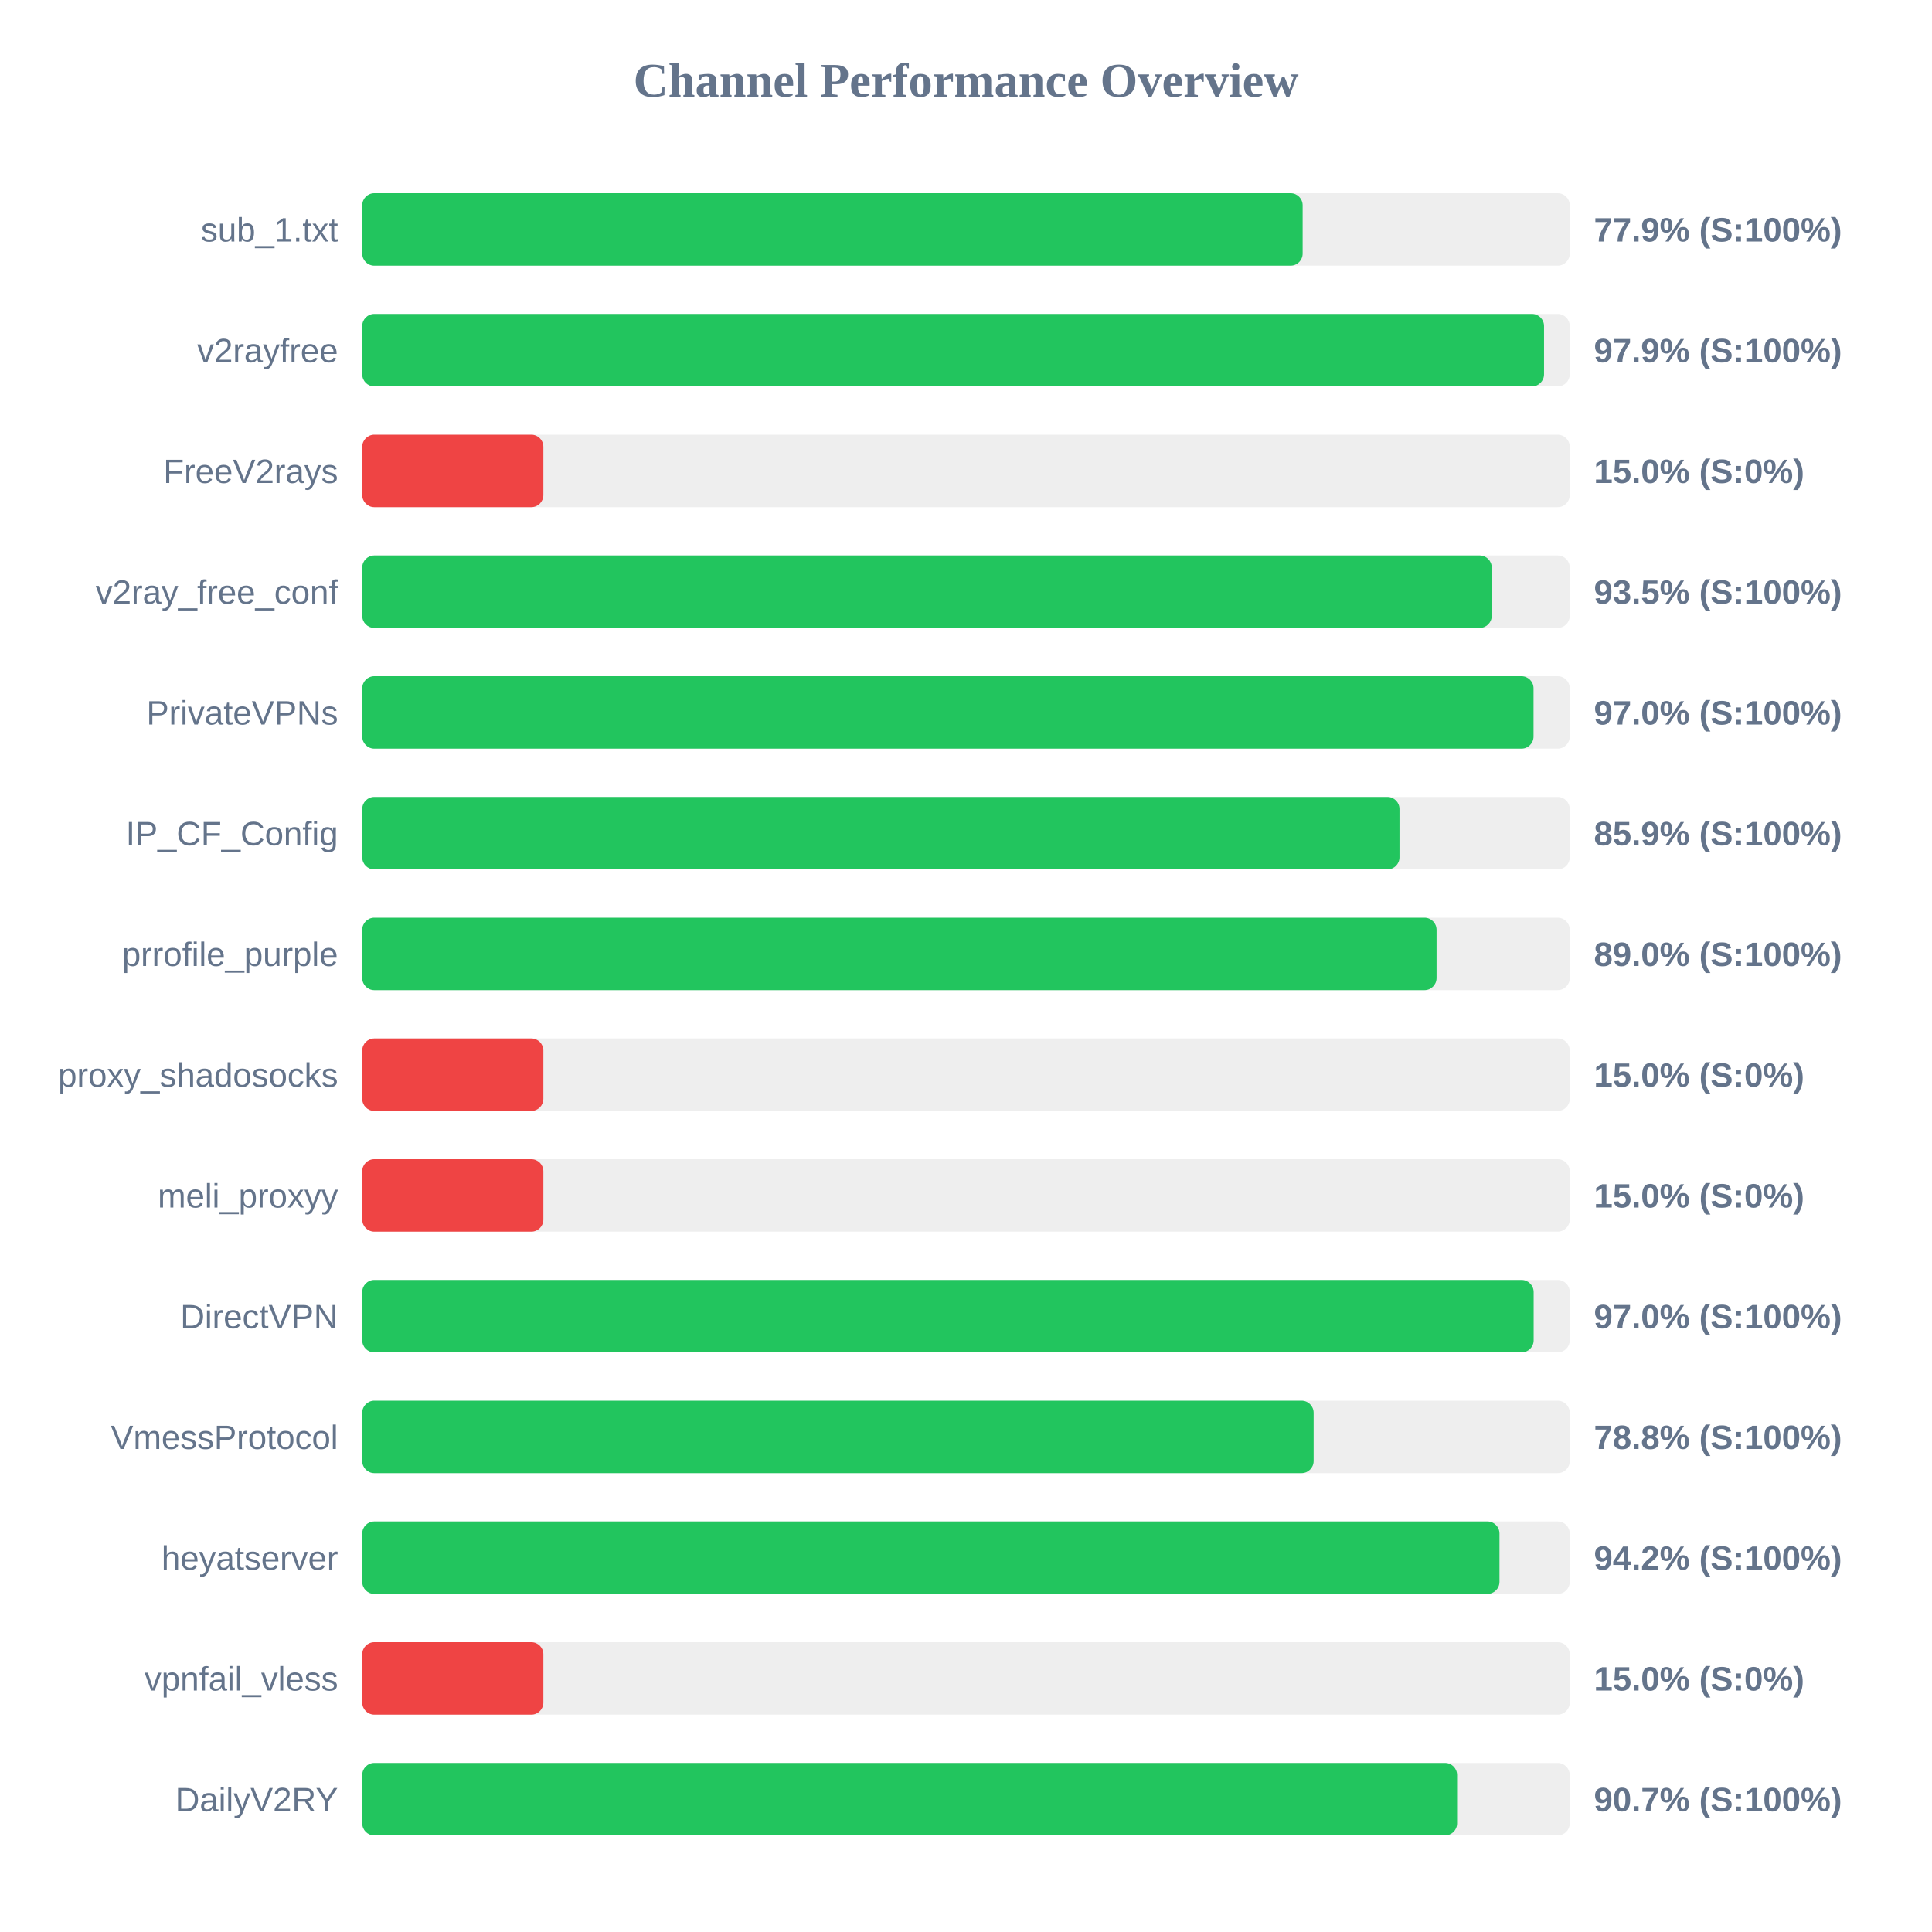
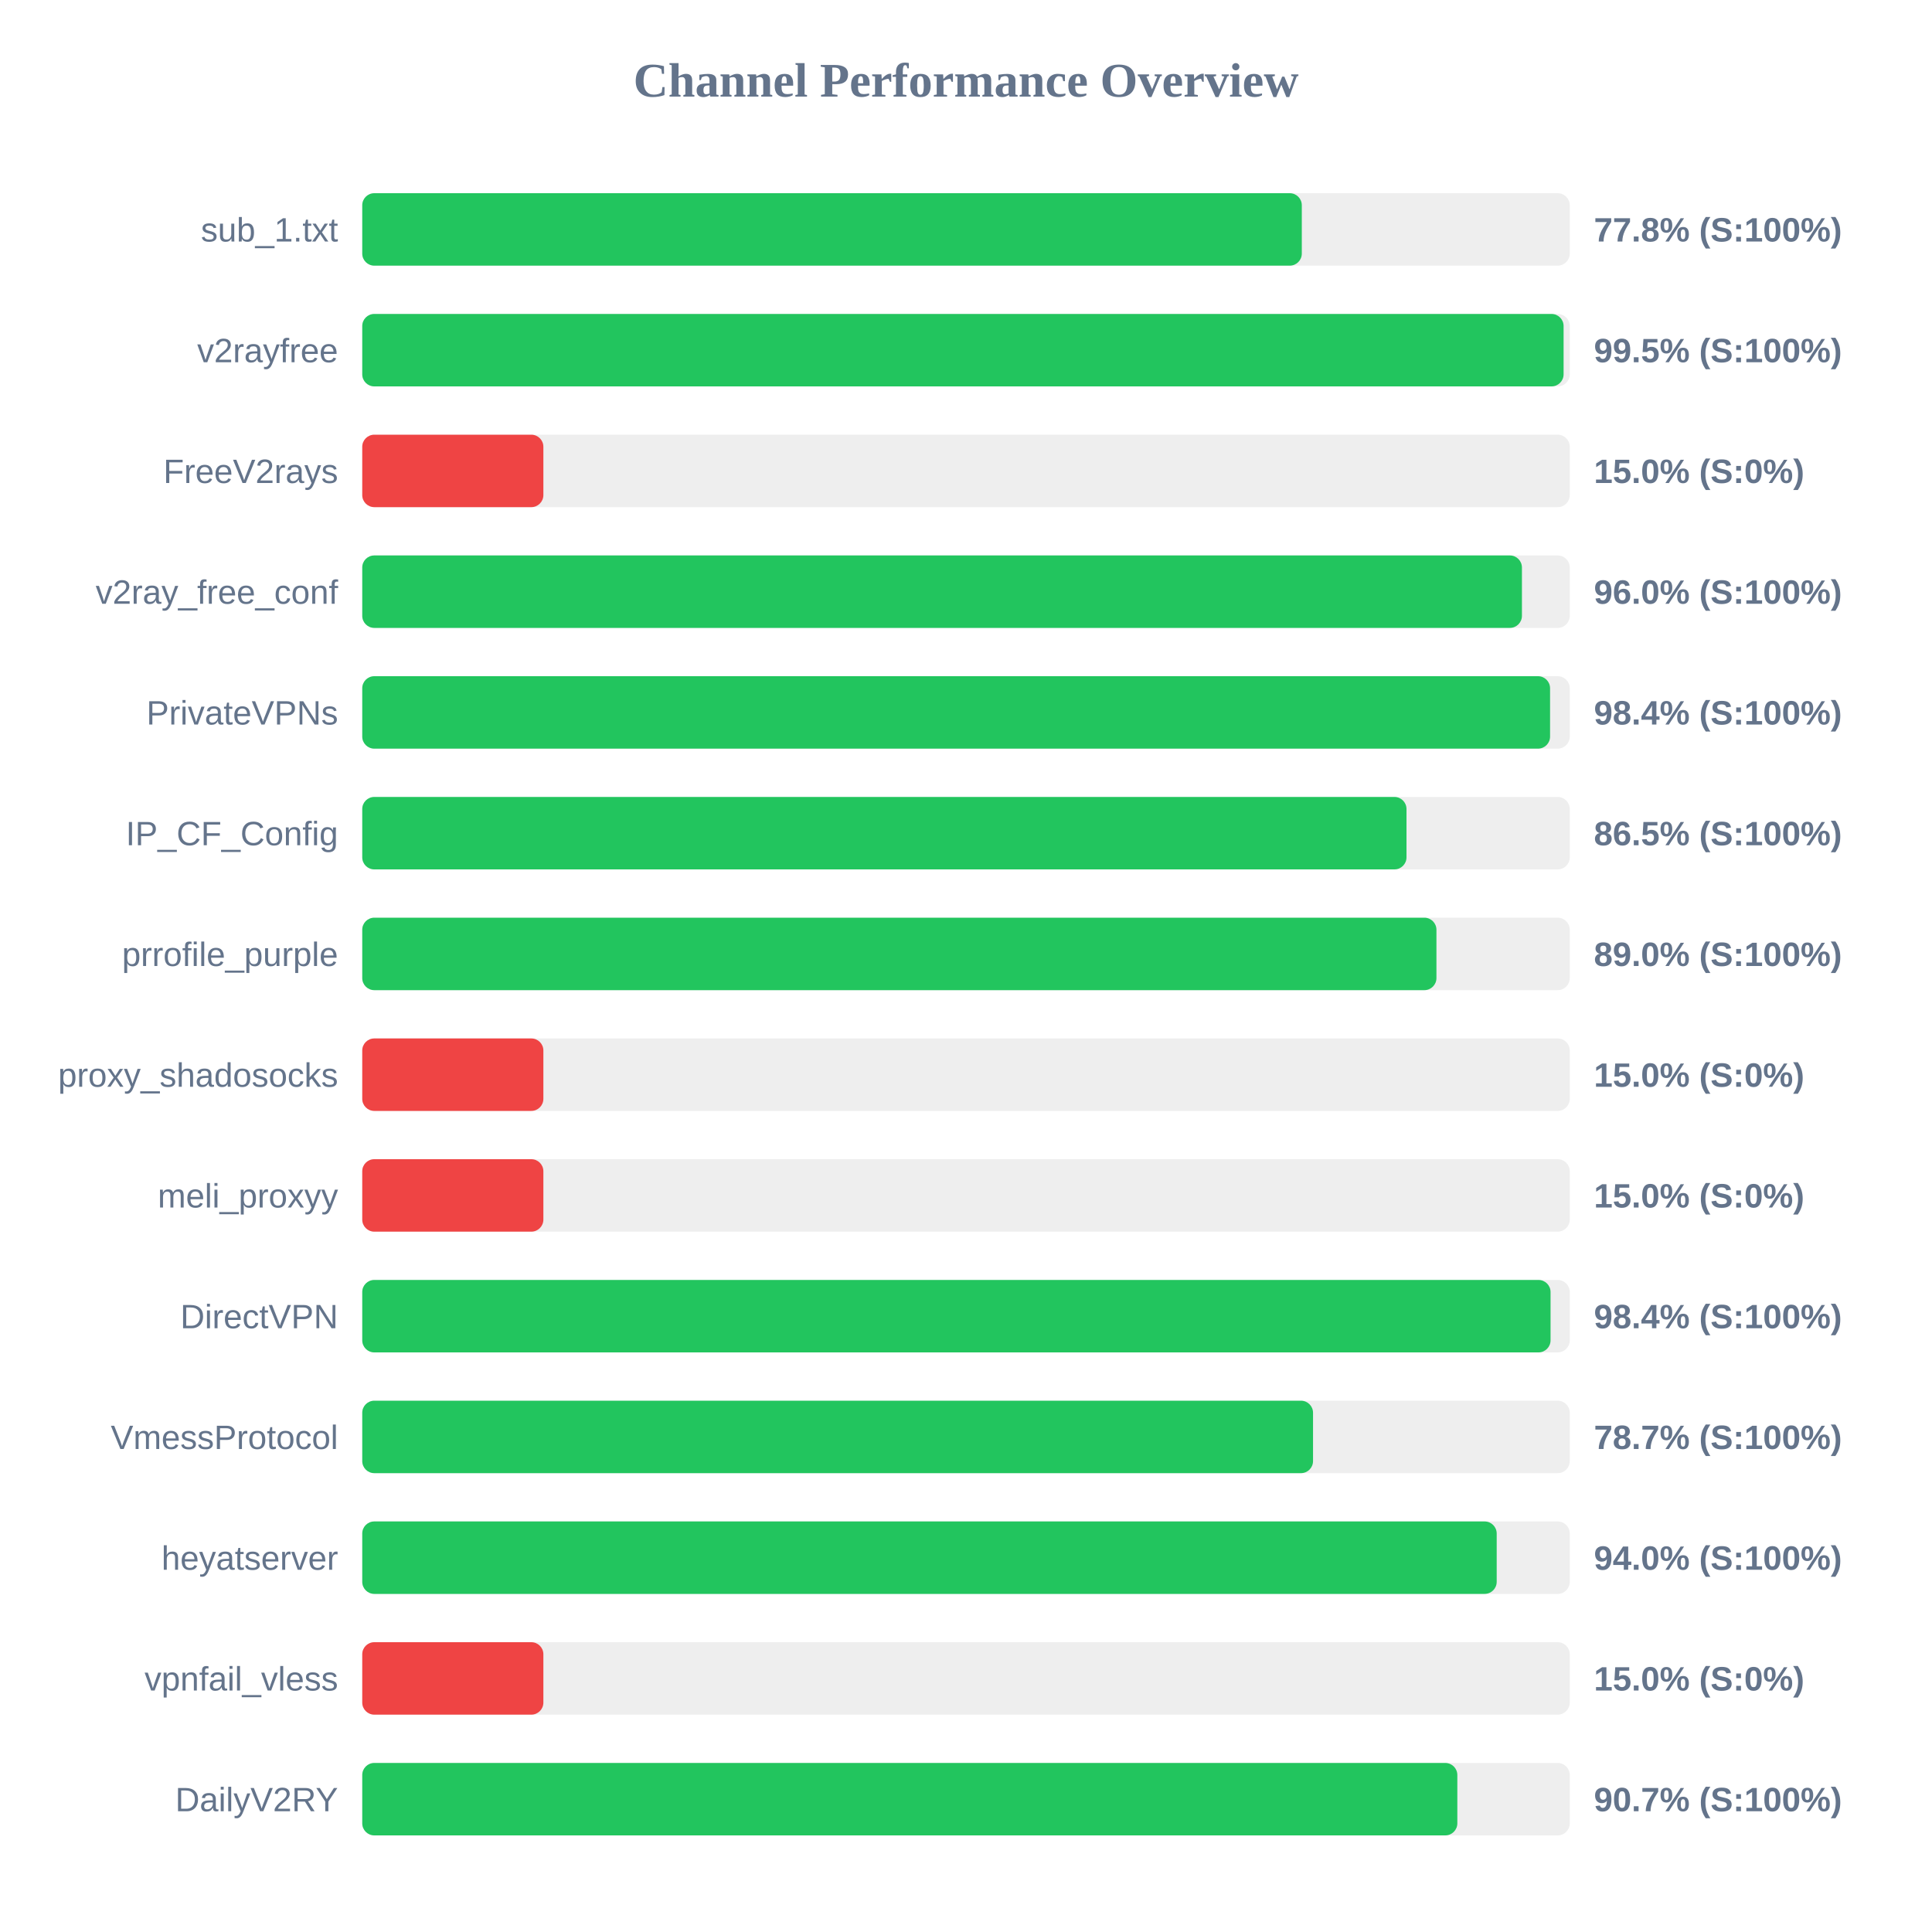
<svg xmlns="http://www.w3.org/2000/svg" width="800" height="800" version="1.1">
  <style>
        .row { font: 14px Arial; fill: #64748b; }
        .score { font: bold 14px Arial; fill: #64748b; }
    </style>
  <text x="400" y="40" text-anchor="middle" font-size="20px" font-weight="bold" fill="#64748b">Channel Performance Overview</text>
  <rect x="150" y="80" width="500" height="30" fill="#eee" rx="5" />
-   <rect x="150" y="80" width="389.4" height="30" fill="#22c55e" rx="5" />
+   <rect x="150" y="80" width="389.05" height="30" fill="#22c55e" rx="5" />
  <text x="140" y="100" text-anchor="end" class="row">sub_1.txt</text>
-   <text x="660" y="100" text-anchor="start" class="score">77.9% (S:100%)</text>
+   <text x="660" y="100" text-anchor="start" class="score">77.8% (S:100%)</text>
  <rect x="150" y="130" width="500" height="30" fill="#eee" rx="5" />
-   <rect x="150" y="130" width="489.35" height="30" fill="#22c55e" rx="5" />
+   <rect x="150" y="130" width="497.45" height="30" fill="#22c55e" rx="5" />
  <text x="140" y="150" text-anchor="end" class="row">v2rayfree</text>
-   <text x="660" y="150" text-anchor="start" class="score">97.9% (S:100%)</text>
+   <text x="660" y="150" text-anchor="start" class="score">99.5% (S:100%)</text>
  <rect x="150" y="180" width="500" height="30" fill="#eee" rx="5" />
  <rect x="150" y="180" width="75.0" height="30" fill="#ef4444" rx="5" />
  <text x="140" y="200" text-anchor="end" class="row">FreeV2rays</text>
  <text x="660" y="200" text-anchor="start" class="score">15.0% (S:0%)</text>
  <rect x="150" y="230" width="500" height="30" fill="#eee" rx="5" />
-   <rect x="150" y="230" width="467.7" height="30" fill="#22c55e" rx="5" />
+   <rect x="150" y="230" width="480.2" height="30" fill="#22c55e" rx="5" />
  <text x="140" y="250" text-anchor="end" class="row">v2ray_free_conf</text>
-   <text x="660" y="250" text-anchor="start" class="score">93.5% (S:100%)</text>
+   <text x="660" y="250" text-anchor="start" class="score">96.0% (S:100%)</text>
  <rect x="150" y="280" width="500" height="30" fill="#eee" rx="5" />
-   <rect x="150" y="280" width="485.0" height="30" fill="#22c55e" rx="5" />
+   <rect x="150" y="280" width="491.85" height="30" fill="#22c55e" rx="5" />
  <text x="140" y="300" text-anchor="end" class="row">PrivateVPNs</text>
-   <text x="660" y="300" text-anchor="start" class="score">97.0% (S:100%)</text>
+   <text x="660" y="300" text-anchor="start" class="score">98.4% (S:100%)</text>
  <rect x="150" y="330" width="500" height="30" fill="#eee" rx="5" />
-   <rect x="150" y="330" width="429.5" height="30" fill="#22c55e" rx="5" />
+   <rect x="150" y="330" width="432.4" height="30" fill="#22c55e" rx="5" />
  <text x="140" y="350" text-anchor="end" class="row">IP_CF_Config</text>
-   <text x="660" y="350" text-anchor="start" class="score">85.9% (S:100%)</text>
+   <text x="660" y="350" text-anchor="start" class="score">86.5% (S:100%)</text>
  <rect x="150" y="380" width="500" height="30" fill="#eee" rx="5" />
-   <rect x="150" y="380" width="444.85" height="30" fill="#22c55e" rx="5" />
+   <rect x="150" y="380" width="444.8" height="30" fill="#22c55e" rx="5" />
  <text x="140" y="400" text-anchor="end" class="row">prrofile_purple</text>
  <text x="660" y="400" text-anchor="start" class="score">89.0% (S:100%)</text>
  <rect x="150" y="430" width="500" height="30" fill="#eee" rx="5" />
  <rect x="150" y="430" width="75.0" height="30" fill="#ef4444" rx="5" />
  <text x="140" y="450" text-anchor="end" class="row">proxy_shadosocks</text>
  <text x="660" y="450" text-anchor="start" class="score">15.0% (S:0%)</text>
  <rect x="150" y="480" width="500" height="30" fill="#eee" rx="5" />
  <rect x="150" y="480" width="75.0" height="30" fill="#ef4444" rx="5" />
  <text x="140" y="500" text-anchor="end" class="row">meli_proxyy</text>
  <text x="660" y="500" text-anchor="start" class="score">15.0% (S:0%)</text>
  <rect x="150" y="530" width="500" height="30" fill="#eee" rx="5" />
-   <rect x="150" y="530" width="485.05" height="30" fill="#22c55e" rx="5" />
+   <rect x="150" y="530" width="492.05" height="30" fill="#22c55e" rx="5" />
  <text x="140" y="550" text-anchor="end" class="row">DirectVPN</text>
-   <text x="660" y="550" text-anchor="start" class="score">97.0% (S:100%)</text>
+   <text x="660" y="550" text-anchor="start" class="score">98.4% (S:100%)</text>
  <rect x="150" y="580" width="500" height="30" fill="#eee" rx="5" />
-   <rect x="150" y="580" width="393.95" height="30" fill="#22c55e" rx="5" />
+   <rect x="150" y="580" width="393.7" height="30" fill="#22c55e" rx="5" />
  <text x="140" y="600" text-anchor="end" class="row">VmessProtocol</text>
-   <text x="660" y="600" text-anchor="start" class="score">78.8% (S:100%)</text>
+   <text x="660" y="600" text-anchor="start" class="score">78.7% (S:100%)</text>
  <rect x="150" y="630" width="500" height="30" fill="#eee" rx="5" />
-   <rect x="150" y="630" width="470.9" height="30" fill="#22c55e" rx="5" />
+   <rect x="150" y="630" width="469.75" height="30" fill="#22c55e" rx="5" />
  <text x="140" y="650" text-anchor="end" class="row">heyatserver</text>
-   <text x="660" y="650" text-anchor="start" class="score">94.2% (S:100%)</text>
+   <text x="660" y="650" text-anchor="start" class="score">94.0% (S:100%)</text>
  <rect x="150" y="680" width="500" height="30" fill="#eee" rx="5" />
  <rect x="150" y="680" width="75.0" height="30" fill="#ef4444" rx="5" />
  <text x="140" y="700" text-anchor="end" class="row">vpnfail_vless</text>
  <text x="660" y="700" text-anchor="start" class="score">15.0% (S:0%)</text>
  <rect x="150" y="730" width="500" height="30" fill="#eee" rx="5" />
-   <rect x="150" y="730" width="453.35" height="30" fill="#22c55e" rx="5" />
+   <rect x="150" y="730" width="453.45" height="30" fill="#22c55e" rx="5" />
  <text x="140" y="750" text-anchor="end" class="row">DailyV2RY</text>
  <text x="660" y="750" text-anchor="start" class="score">90.7% (S:100%)</text>
</svg>
